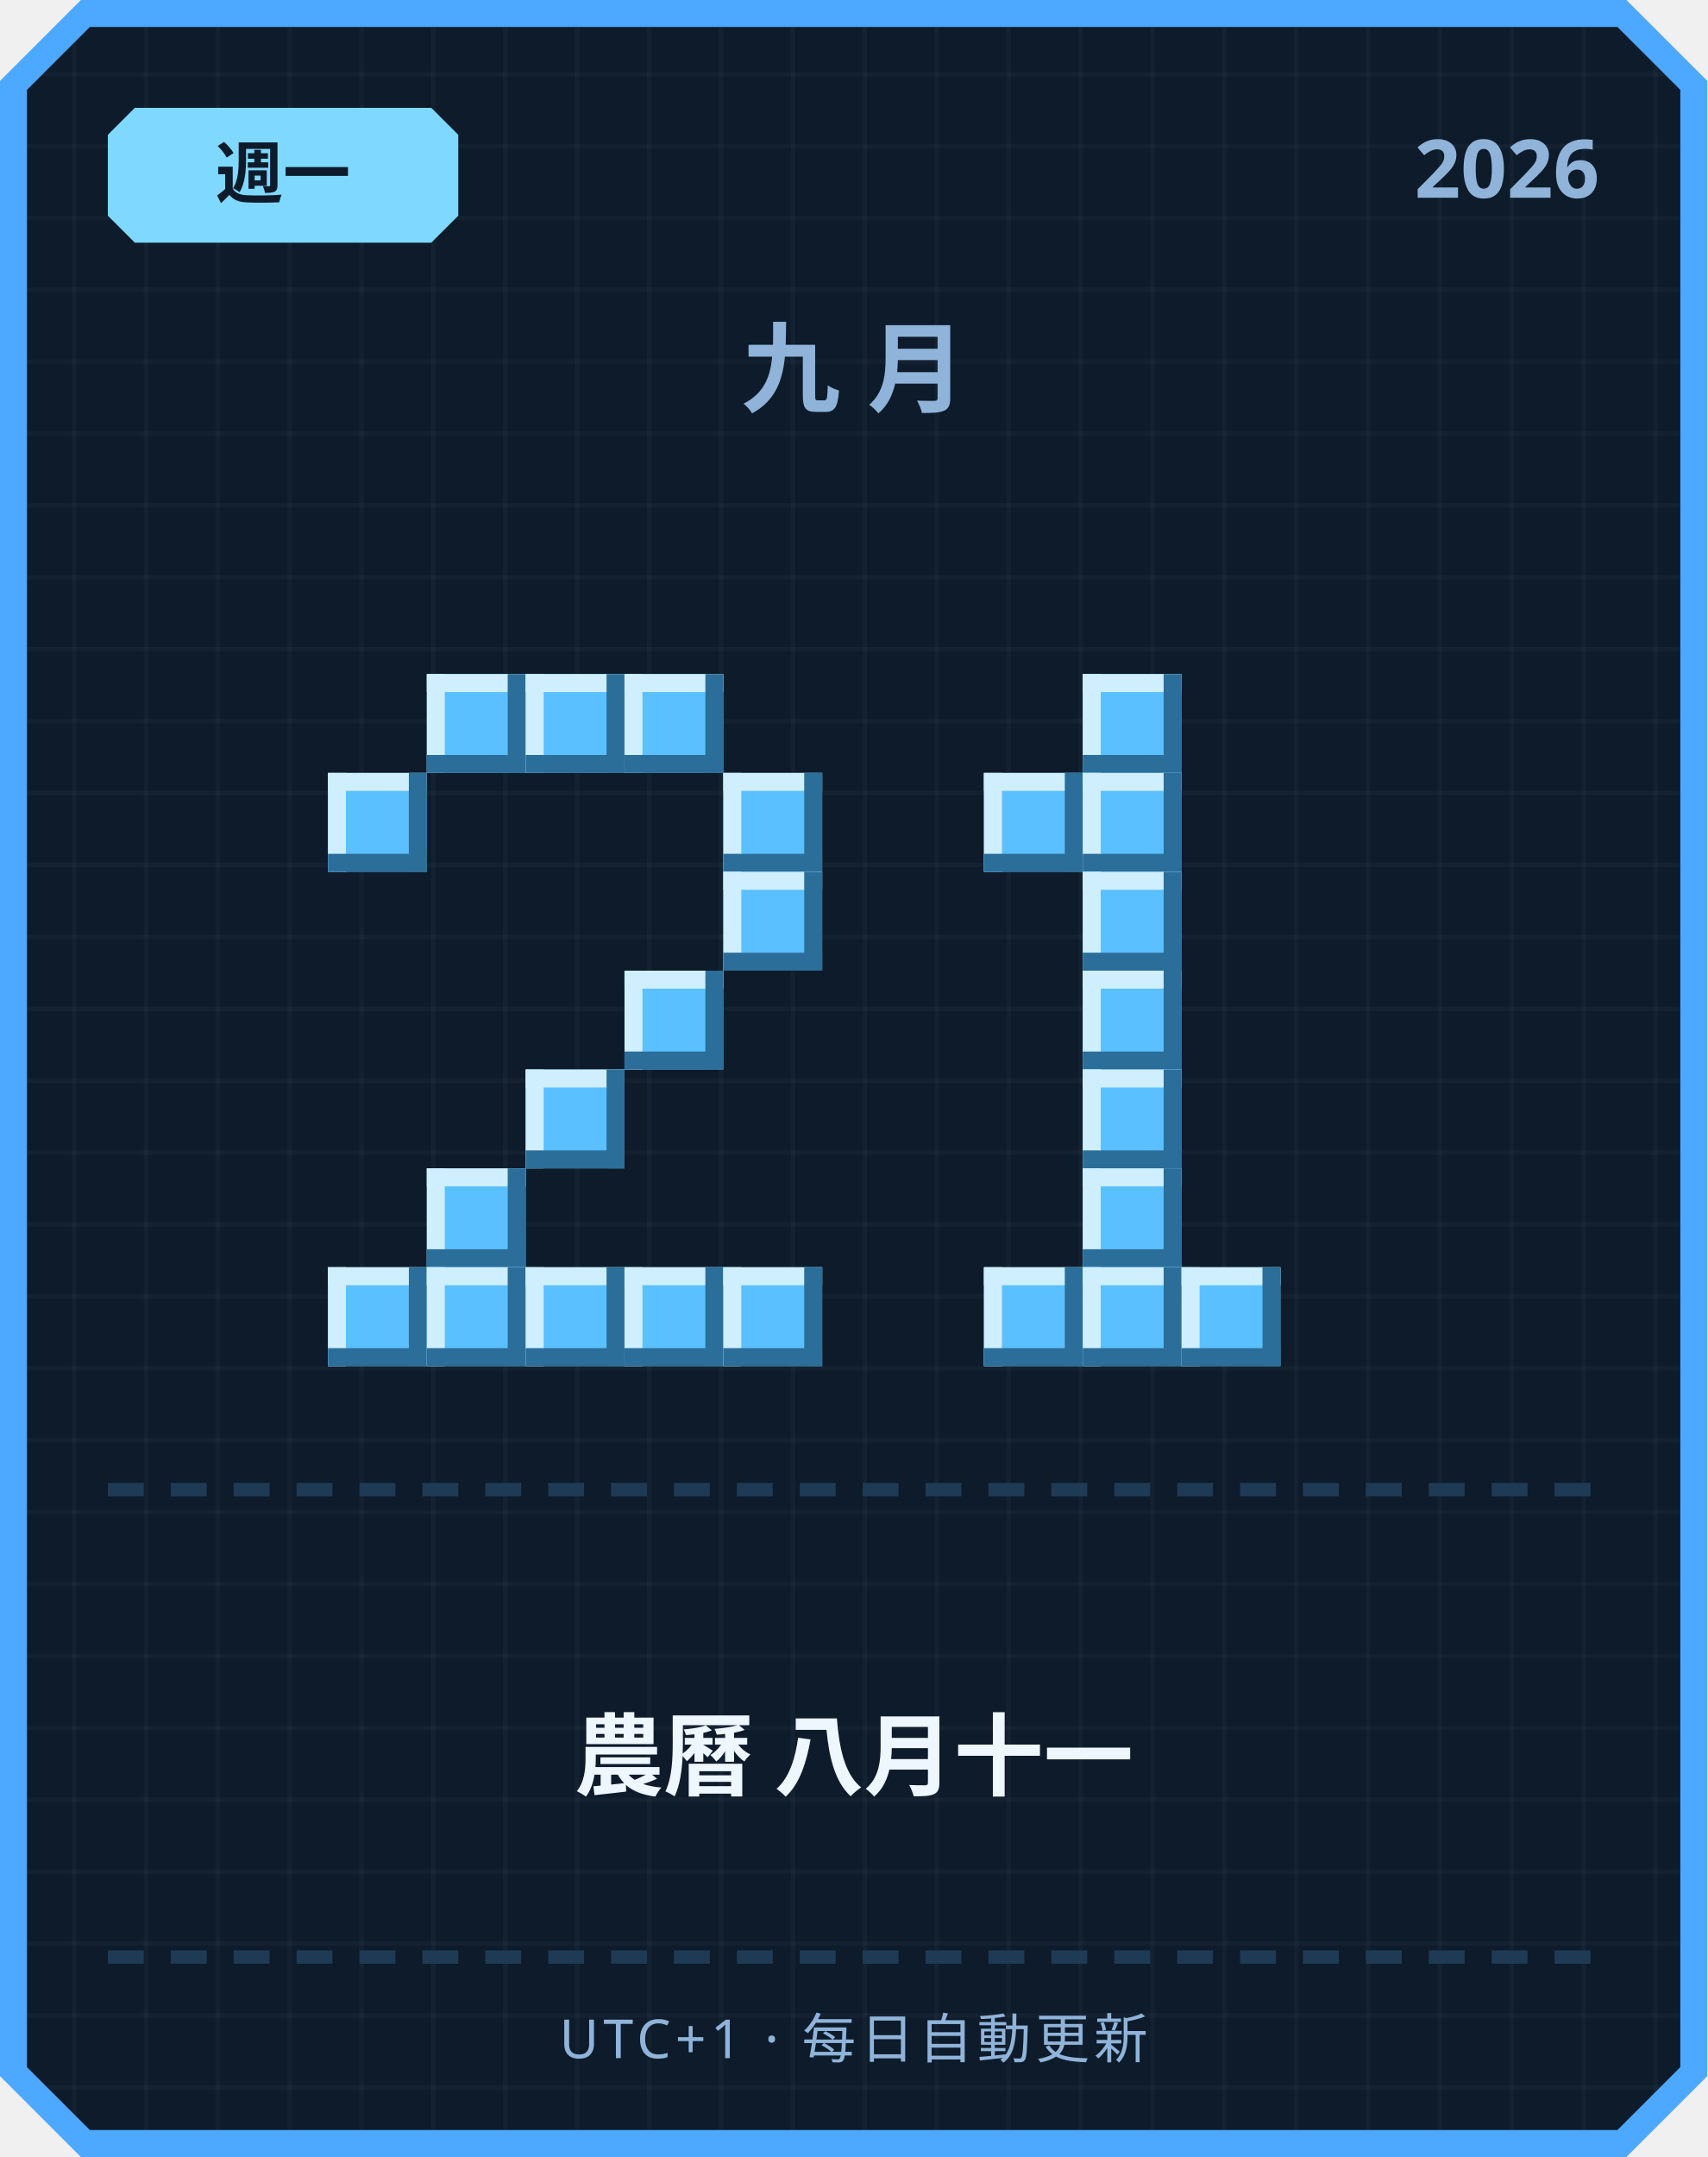
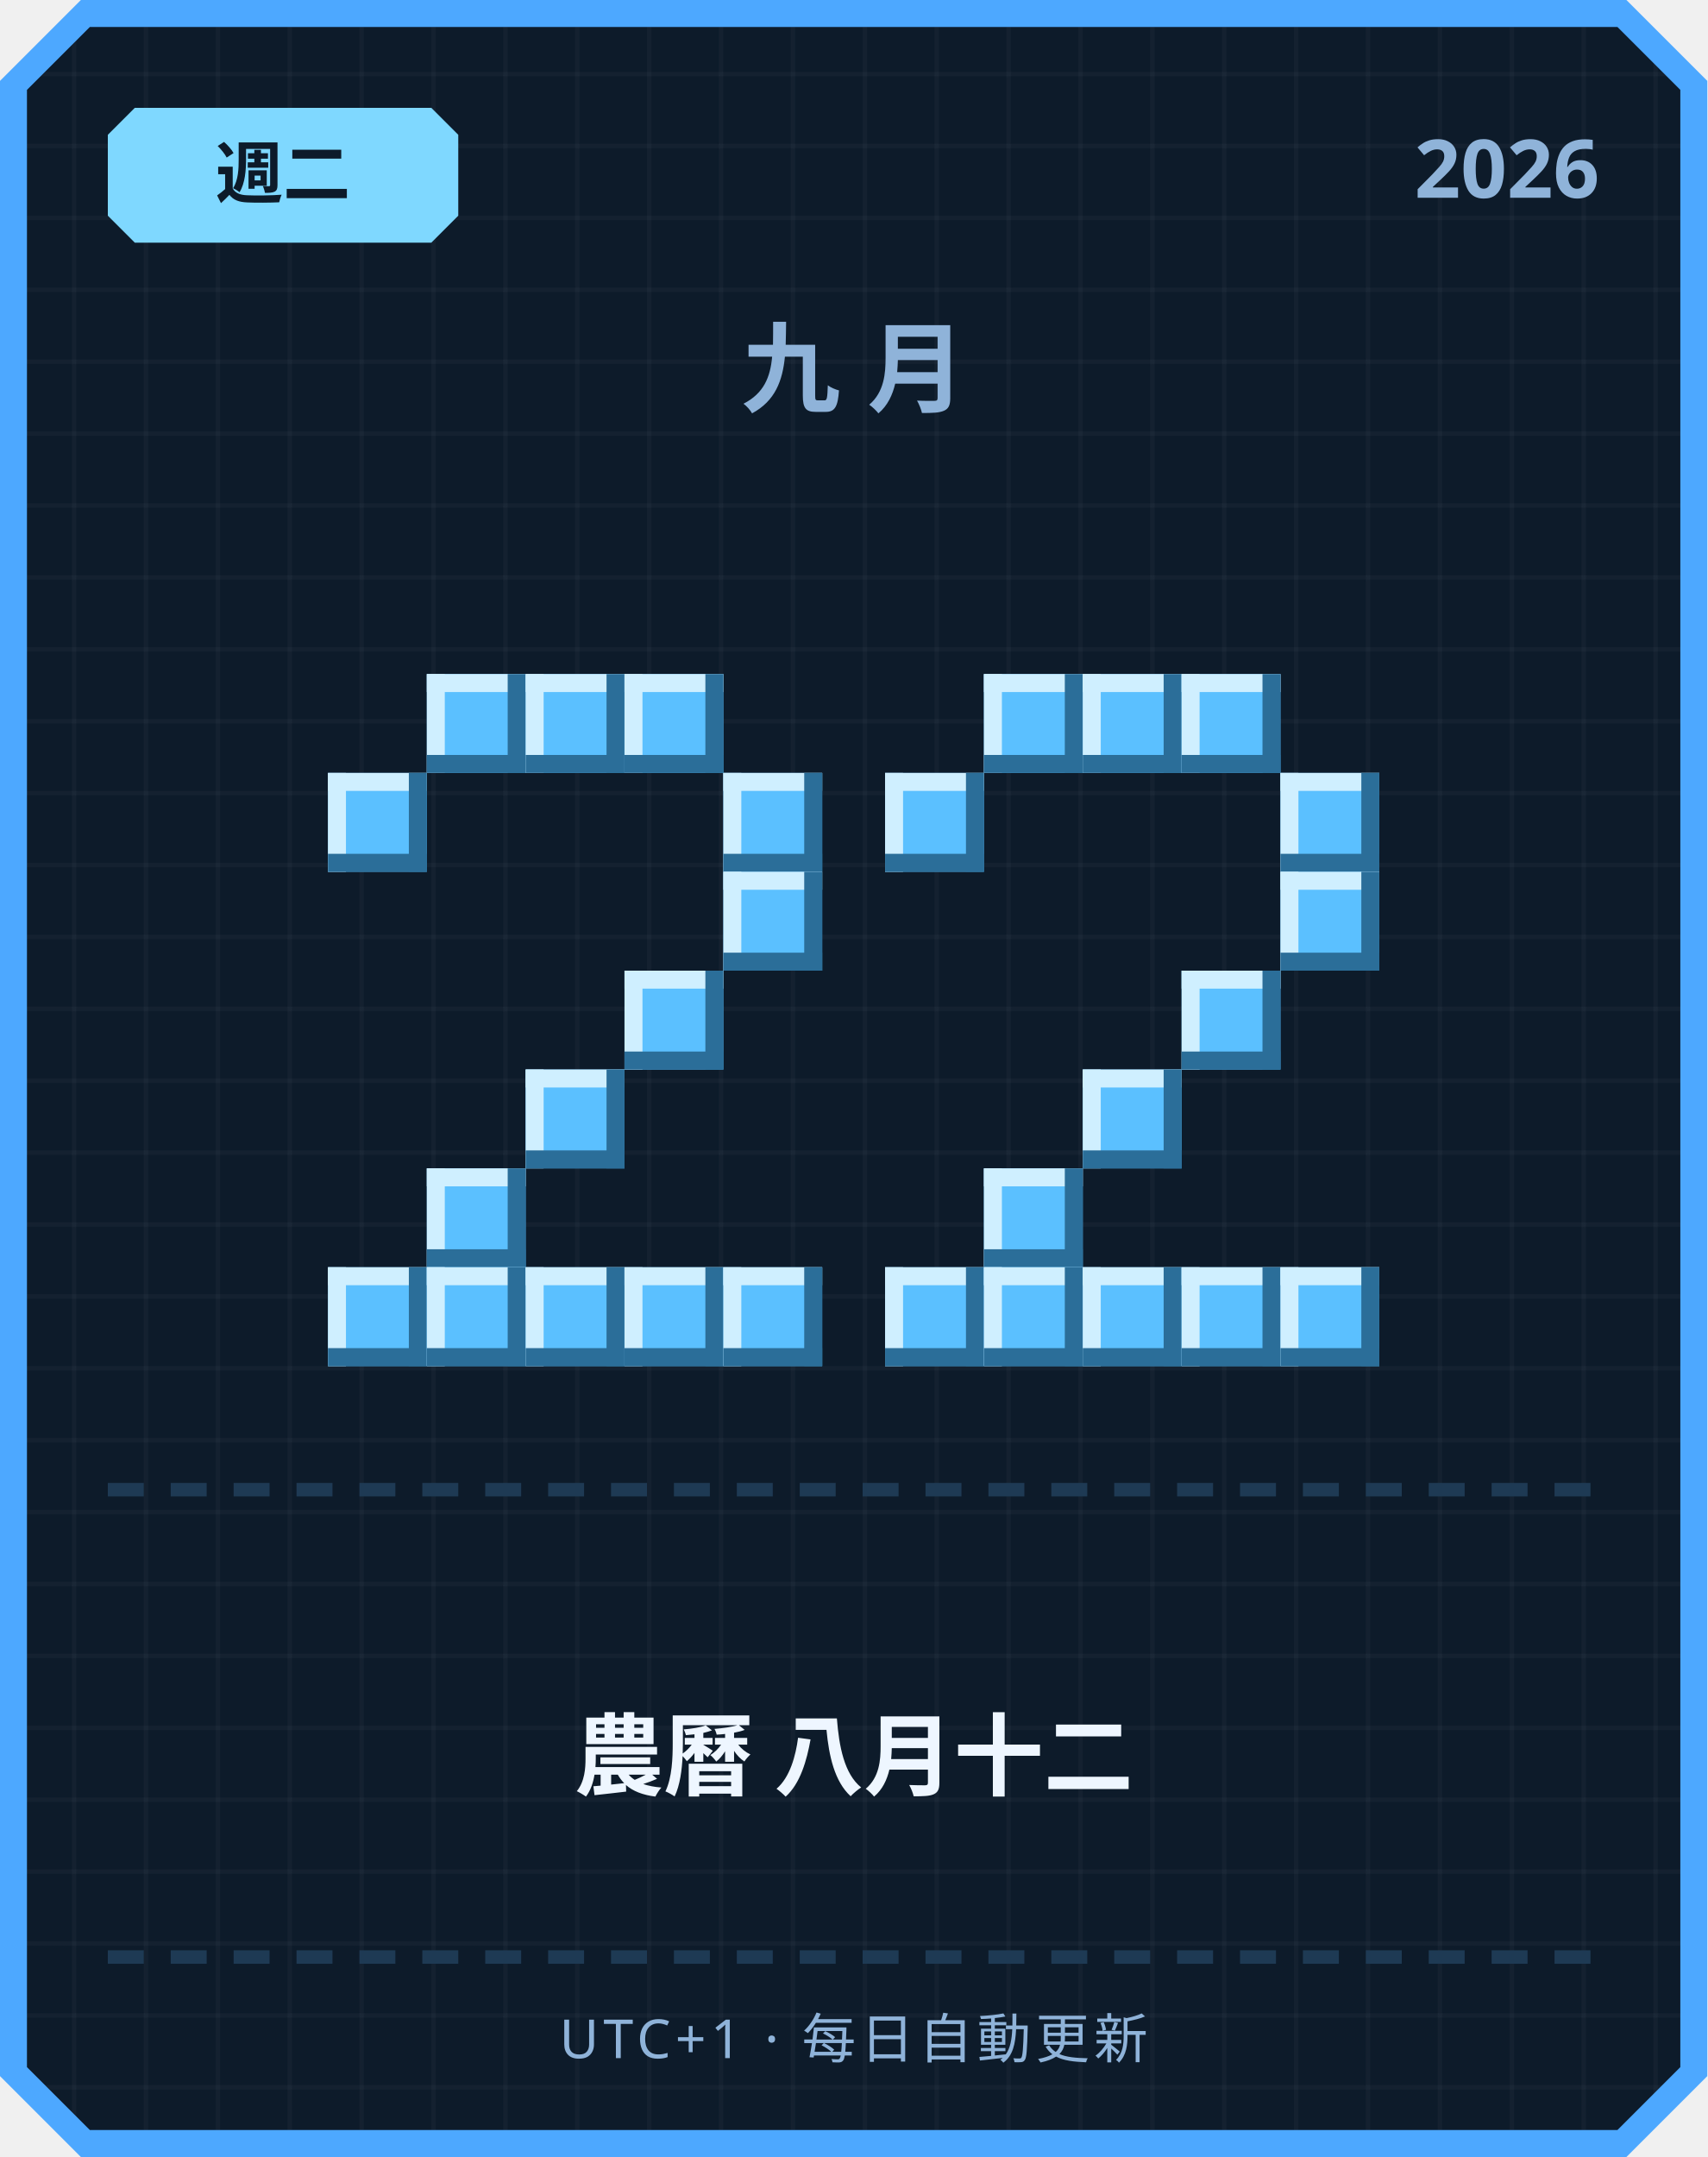
<svg xmlns="http://www.w3.org/2000/svg" width="380" height="480" viewBox="0 0 380 480">
  <defs>
    <pattern id="grid" width="16" height="16" patternUnits="userSpaceOnUse">
      <rect width="16" height="16" fill="#0d1b2a" />
      <rect width="1" height="16" fill="#ffffff" opacity="0.03" />
      <rect width="16" height="1" fill="#ffffff" opacity="0.03" />
    </pattern>
  </defs>
  <path d="M 18,0 L 362,0 L 380,18 L 380,462 L 362,480 L 18,480 L 0,462 L 0,18 Z" fill="#4da8ff" />
  <path d="M 20,6 L 360,6 L 374,20 L 374,460 L 360,474 L 20,474 L 6,460 L 6,20 Z" fill="url(#grid)" />
  <path d="M 30,24 L 96,24 L 102,30 L 102,48 L 96,54 L 30,54 L 24,48 L 24,30 Z" fill="#7fd8ff" />
-   <text x="63" y="44" text-anchor="middle" font-family="'Segoe UI', sans-serif" font-size="15" font-weight="700" fill="#0d1b2a">週一</text>
+   <text x="63" y="44" text-anchor="middle" font-family="'Segoe UI', sans-serif" font-size="15" font-weight="700" fill="#0d1b2a">週二</text>
  <text x="356" y="44" text-anchor="end" font-family="'Segoe UI', sans-serif" font-size="18" font-weight="700" fill="#8fb3d9">2026</text>
  <text x="190" y="90" text-anchor="middle" font-family="'Segoe UI', sans-serif" font-size="22" font-weight="700" letter-spacing="6" fill="#8fb3d9">九月</text>
  <rect x="95" y="150" width="22" height="22" fill="#5bc0ff" />
  <rect x="95" y="150" width="22" height="4" fill="#cfefff" />
  <rect x="95" y="150" width="4" height="22" fill="#cfefff" />
  <rect x="95" y="168" width="22" height="4" fill="#2b6e99" />
  <rect x="113" y="150" width="4" height="22" fill="#2b6e99" />
  <rect x="117" y="150" width="22" height="22" fill="#5bc0ff" />
  <rect x="117" y="150" width="22" height="4" fill="#cfefff" />
  <rect x="117" y="150" width="4" height="22" fill="#cfefff" />
  <rect x="117" y="168" width="22" height="4" fill="#2b6e99" />
  <rect x="135" y="150" width="4" height="22" fill="#2b6e99" />
  <rect x="139" y="150" width="22" height="22" fill="#5bc0ff" />
  <rect x="139" y="150" width="22" height="4" fill="#cfefff" />
  <rect x="139" y="150" width="4" height="22" fill="#cfefff" />
  <rect x="139" y="168" width="22" height="4" fill="#2b6e99" />
  <rect x="157" y="150" width="4" height="22" fill="#2b6e99" />
  <rect x="73" y="172" width="22" height="22" fill="#5bc0ff" />
  <rect x="73" y="172" width="22" height="4" fill="#cfefff" />
  <rect x="73" y="172" width="4" height="22" fill="#cfefff" />
  <rect x="73" y="190" width="22" height="4" fill="#2b6e99" />
  <rect x="91" y="172" width="4" height="22" fill="#2b6e99" />
  <rect x="161" y="172" width="22" height="22" fill="#5bc0ff" />
  <rect x="161" y="172" width="22" height="4" fill="#cfefff" />
  <rect x="161" y="172" width="4" height="22" fill="#cfefff" />
  <rect x="161" y="190" width="22" height="4" fill="#2b6e99" />
  <rect x="179" y="172" width="4" height="22" fill="#2b6e99" />
  <rect x="161" y="194" width="22" height="22" fill="#5bc0ff" />
  <rect x="161" y="194" width="22" height="4" fill="#cfefff" />
  <rect x="161" y="194" width="4" height="22" fill="#cfefff" />
  <rect x="161" y="212" width="22" height="4" fill="#2b6e99" />
  <rect x="179" y="194" width="4" height="22" fill="#2b6e99" />
  <rect x="139" y="216" width="22" height="22" fill="#5bc0ff" />
  <rect x="139" y="216" width="22" height="4" fill="#cfefff" />
  <rect x="139" y="216" width="4" height="22" fill="#cfefff" />
  <rect x="139" y="234" width="22" height="4" fill="#2b6e99" />
  <rect x="157" y="216" width="4" height="22" fill="#2b6e99" />
  <rect x="117" y="238" width="22" height="22" fill="#5bc0ff" />
  <rect x="117" y="238" width="22" height="4" fill="#cfefff" />
  <rect x="117" y="238" width="4" height="22" fill="#cfefff" />
  <rect x="117" y="256" width="22" height="4" fill="#2b6e99" />
  <rect x="135" y="238" width="4" height="22" fill="#2b6e99" />
  <rect x="95" y="260" width="22" height="22" fill="#5bc0ff" />
  <rect x="95" y="260" width="22" height="4" fill="#cfefff" />
  <rect x="95" y="260" width="4" height="22" fill="#cfefff" />
  <rect x="95" y="278" width="22" height="4" fill="#2b6e99" />
  <rect x="113" y="260" width="4" height="22" fill="#2b6e99" />
  <rect x="73" y="282" width="22" height="22" fill="#5bc0ff" />
  <rect x="73" y="282" width="22" height="4" fill="#cfefff" />
  <rect x="73" y="282" width="4" height="22" fill="#cfefff" />
  <rect x="73" y="300" width="22" height="4" fill="#2b6e99" />
  <rect x="91" y="282" width="4" height="22" fill="#2b6e99" />
  <rect x="95" y="282" width="22" height="22" fill="#5bc0ff" />
  <rect x="95" y="282" width="22" height="4" fill="#cfefff" />
  <rect x="95" y="282" width="4" height="22" fill="#cfefff" />
  <rect x="95" y="300" width="22" height="4" fill="#2b6e99" />
  <rect x="113" y="282" width="4" height="22" fill="#2b6e99" />
  <rect x="117" y="282" width="22" height="22" fill="#5bc0ff" />
  <rect x="117" y="282" width="22" height="4" fill="#cfefff" />
  <rect x="117" y="282" width="4" height="22" fill="#cfefff" />
  <rect x="117" y="300" width="22" height="4" fill="#2b6e99" />
  <rect x="135" y="282" width="4" height="22" fill="#2b6e99" />
  <rect x="139" y="282" width="22" height="22" fill="#5bc0ff" />
  <rect x="139" y="282" width="22" height="4" fill="#cfefff" />
  <rect x="139" y="282" width="4" height="22" fill="#cfefff" />
  <rect x="139" y="300" width="22" height="4" fill="#2b6e99" />
  <rect x="157" y="282" width="4" height="22" fill="#2b6e99" />
  <rect x="161" y="282" width="22" height="22" fill="#5bc0ff" />
  <rect x="161" y="282" width="22" height="4" fill="#cfefff" />
  <rect x="161" y="282" width="4" height="22" fill="#cfefff" />
  <rect x="161" y="300" width="22" height="4" fill="#2b6e99" />
  <rect x="179" y="282" width="4" height="22" fill="#2b6e99" />
+   <rect x="219" y="150" width="22" height="22" fill="#5bc0ff" />
+   <rect x="219" y="150" width="22" height="4" fill="#cfefff" />
+   <rect x="219" y="150" width="4" height="22" fill="#cfefff" />
+   <rect x="219" y="168" width="22" height="4" fill="#2b6e99" />
+   <rect x="237" y="150" width="4" height="22" fill="#2b6e99" />
  <rect x="241" y="150" width="22" height="22" fill="#5bc0ff" />
  <rect x="241" y="150" width="22" height="4" fill="#cfefff" />
  <rect x="241" y="150" width="4" height="22" fill="#cfefff" />
  <rect x="241" y="168" width="22" height="4" fill="#2b6e99" />
  <rect x="259" y="150" width="4" height="22" fill="#2b6e99" />
-   <rect x="219" y="172" width="22" height="22" fill="#5bc0ff" />
-   <rect x="219" y="172" width="22" height="4" fill="#cfefff" />
-   <rect x="219" y="172" width="4" height="22" fill="#cfefff" />
-   <rect x="219" y="190" width="22" height="4" fill="#2b6e99" />
-   <rect x="237" y="172" width="4" height="22" fill="#2b6e99" />
-   <rect x="241" y="172" width="22" height="22" fill="#5bc0ff" />
-   <rect x="241" y="172" width="22" height="4" fill="#cfefff" />
-   <rect x="241" y="172" width="4" height="22" fill="#cfefff" />
-   <rect x="241" y="190" width="22" height="4" fill="#2b6e99" />
-   <rect x="259" y="172" width="4" height="22" fill="#2b6e99" />
-   <rect x="241" y="194" width="22" height="22" fill="#5bc0ff" />
-   <rect x="241" y="194" width="22" height="4" fill="#cfefff" />
-   <rect x="241" y="194" width="4" height="22" fill="#cfefff" />
-   <rect x="241" y="212" width="22" height="4" fill="#2b6e99" />
-   <rect x="259" y="194" width="4" height="22" fill="#2b6e99" />
-   <rect x="241" y="216" width="22" height="22" fill="#5bc0ff" />
-   <rect x="241" y="216" width="22" height="4" fill="#cfefff" />
-   <rect x="241" y="216" width="4" height="22" fill="#cfefff" />
-   <rect x="241" y="234" width="22" height="4" fill="#2b6e99" />
-   <rect x="259" y="216" width="4" height="22" fill="#2b6e99" />
+   <rect x="263" y="150" width="22" height="22" fill="#5bc0ff" />
+   <rect x="263" y="150" width="22" height="4" fill="#cfefff" />
+   <rect x="263" y="150" width="4" height="22" fill="#cfefff" />
+   <rect x="263" y="168" width="22" height="4" fill="#2b6e99" />
+   <rect x="281" y="150" width="4" height="22" fill="#2b6e99" />
+   <rect x="197" y="172" width="22" height="22" fill="#5bc0ff" />
+   <rect x="197" y="172" width="22" height="4" fill="#cfefff" />
+   <rect x="197" y="172" width="4" height="22" fill="#cfefff" />
+   <rect x="197" y="190" width="22" height="4" fill="#2b6e99" />
+   <rect x="215" y="172" width="4" height="22" fill="#2b6e99" />
+   <rect x="285" y="172" width="22" height="22" fill="#5bc0ff" />
+   <rect x="285" y="172" width="22" height="4" fill="#cfefff" />
+   <rect x="285" y="172" width="4" height="22" fill="#cfefff" />
+   <rect x="285" y="190" width="22" height="4" fill="#2b6e99" />
+   <rect x="303" y="172" width="4" height="22" fill="#2b6e99" />
+   <rect x="285" y="194" width="22" height="22" fill="#5bc0ff" />
+   <rect x="285" y="194" width="22" height="4" fill="#cfefff" />
+   <rect x="285" y="194" width="4" height="22" fill="#cfefff" />
+   <rect x="285" y="212" width="22" height="4" fill="#2b6e99" />
+   <rect x="303" y="194" width="4" height="22" fill="#2b6e99" />
+   <rect x="263" y="216" width="22" height="22" fill="#5bc0ff" />
+   <rect x="263" y="216" width="22" height="4" fill="#cfefff" />
+   <rect x="263" y="216" width="4" height="22" fill="#cfefff" />
+   <rect x="263" y="234" width="22" height="4" fill="#2b6e99" />
+   <rect x="281" y="216" width="4" height="22" fill="#2b6e99" />
  <rect x="241" y="238" width="22" height="22" fill="#5bc0ff" />
  <rect x="241" y="238" width="22" height="4" fill="#cfefff" />
  <rect x="241" y="238" width="4" height="22" fill="#cfefff" />
  <rect x="241" y="256" width="22" height="4" fill="#2b6e99" />
  <rect x="259" y="238" width="4" height="22" fill="#2b6e99" />
-   <rect x="241" y="260" width="22" height="22" fill="#5bc0ff" />
-   <rect x="241" y="260" width="22" height="4" fill="#cfefff" />
-   <rect x="241" y="260" width="4" height="22" fill="#cfefff" />
-   <rect x="241" y="278" width="22" height="4" fill="#2b6e99" />
-   <rect x="259" y="260" width="4" height="22" fill="#2b6e99" />
+   <rect x="219" y="260" width="22" height="22" fill="#5bc0ff" />
+   <rect x="219" y="260" width="22" height="4" fill="#cfefff" />
+   <rect x="219" y="260" width="4" height="22" fill="#cfefff" />
+   <rect x="219" y="278" width="22" height="4" fill="#2b6e99" />
+   <rect x="237" y="260" width="4" height="22" fill="#2b6e99" />
+   <rect x="197" y="282" width="22" height="22" fill="#5bc0ff" />
+   <rect x="197" y="282" width="22" height="4" fill="#cfefff" />
+   <rect x="197" y="282" width="4" height="22" fill="#cfefff" />
+   <rect x="197" y="300" width="22" height="4" fill="#2b6e99" />
+   <rect x="215" y="282" width="4" height="22" fill="#2b6e99" />
  <rect x="219" y="282" width="22" height="22" fill="#5bc0ff" />
  <rect x="219" y="282" width="22" height="4" fill="#cfefff" />
  <rect x="219" y="282" width="4" height="22" fill="#cfefff" />
  <rect x="219" y="300" width="22" height="4" fill="#2b6e99" />
  <rect x="237" y="282" width="4" height="22" fill="#2b6e99" />
  <rect x="241" y="282" width="22" height="22" fill="#5bc0ff" />
  <rect x="241" y="282" width="22" height="4" fill="#cfefff" />
  <rect x="241" y="282" width="4" height="22" fill="#cfefff" />
  <rect x="241" y="300" width="22" height="4" fill="#2b6e99" />
  <rect x="259" y="282" width="4" height="22" fill="#2b6e99" />
  <rect x="263" y="282" width="22" height="22" fill="#5bc0ff" />
  <rect x="263" y="282" width="22" height="4" fill="#cfefff" />
  <rect x="263" y="282" width="4" height="22" fill="#cfefff" />
  <rect x="263" y="300" width="22" height="4" fill="#2b6e99" />
  <rect x="281" y="282" width="4" height="22" fill="#2b6e99" />
+   <rect x="285" y="282" width="22" height="22" fill="#5bc0ff" />
+   <rect x="285" y="282" width="22" height="4" fill="#cfefff" />
+   <rect x="285" y="282" width="4" height="22" fill="#cfefff" />
+   <rect x="285" y="300" width="22" height="4" fill="#2b6e99" />
+   <rect x="303" y="282" width="4" height="22" fill="#2b6e99" />
  <rect x="24" y="330" width="8" height="3" fill="#1e3a54" />
  <rect x="38" y="330" width="8" height="3" fill="#1e3a54" />
  <rect x="52" y="330" width="8" height="3" fill="#1e3a54" />
  <rect x="66" y="330" width="8" height="3" fill="#1e3a54" />
  <rect x="80" y="330" width="8" height="3" fill="#1e3a54" />
  <rect x="94" y="330" width="8" height="3" fill="#1e3a54" />
  <rect x="108" y="330" width="8" height="3" fill="#1e3a54" />
  <rect x="122" y="330" width="8" height="3" fill="#1e3a54" />
  <rect x="136" y="330" width="8" height="3" fill="#1e3a54" />
  <rect x="150" y="330" width="8" height="3" fill="#1e3a54" />
  <rect x="164" y="330" width="8" height="3" fill="#1e3a54" />
  <rect x="178" y="330" width="8" height="3" fill="#1e3a54" />
  <rect x="192" y="330" width="8" height="3" fill="#1e3a54" />
  <rect x="206" y="330" width="8" height="3" fill="#1e3a54" />
  <rect x="220" y="330" width="8" height="3" fill="#1e3a54" />
  <rect x="234" y="330" width="8" height="3" fill="#1e3a54" />
  <rect x="248" y="330" width="8" height="3" fill="#1e3a54" />
  <rect x="262" y="330" width="8" height="3" fill="#1e3a54" />
  <rect x="276" y="330" width="8" height="3" fill="#1e3a54" />
  <rect x="290" y="330" width="8" height="3" fill="#1e3a54" />
  <rect x="304" y="330" width="8" height="3" fill="#1e3a54" />
  <rect x="318" y="330" width="8" height="3" fill="#1e3a54" />
  <rect x="332" y="330" width="8" height="3" fill="#1e3a54" />
  <rect x="346" y="330" width="8" height="3" fill="#1e3a54" />
-   <text x="190" y="398" text-anchor="middle" font-family="'Segoe UI', 'Microsoft JhengHei', sans-serif" font-size="20" font-weight="700" fill="#eef6ff">農曆 八月十一</text>
+   <text x="190" y="398" text-anchor="middle" font-family="'Segoe UI', 'Microsoft JhengHei', sans-serif" font-size="20" font-weight="700" fill="#eef6ff">農曆 八月十二</text>
  <rect x="24" y="434" width="8" height="3" fill="#1e3a54" />
  <rect x="38" y="434" width="8" height="3" fill="#1e3a54" />
  <rect x="52" y="434" width="8" height="3" fill="#1e3a54" />
  <rect x="66" y="434" width="8" height="3" fill="#1e3a54" />
  <rect x="80" y="434" width="8" height="3" fill="#1e3a54" />
  <rect x="94" y="434" width="8" height="3" fill="#1e3a54" />
  <rect x="108" y="434" width="8" height="3" fill="#1e3a54" />
  <rect x="122" y="434" width="8" height="3" fill="#1e3a54" />
  <rect x="136" y="434" width="8" height="3" fill="#1e3a54" />
  <rect x="150" y="434" width="8" height="3" fill="#1e3a54" />
  <rect x="164" y="434" width="8" height="3" fill="#1e3a54" />
  <rect x="178" y="434" width="8" height="3" fill="#1e3a54" />
  <rect x="192" y="434" width="8" height="3" fill="#1e3a54" />
  <rect x="206" y="434" width="8" height="3" fill="#1e3a54" />
  <rect x="220" y="434" width="8" height="3" fill="#1e3a54" />
  <rect x="234" y="434" width="8" height="3" fill="#1e3a54" />
  <rect x="248" y="434" width="8" height="3" fill="#1e3a54" />
  <rect x="262" y="434" width="8" height="3" fill="#1e3a54" />
  <rect x="276" y="434" width="8" height="3" fill="#1e3a54" />
  <rect x="290" y="434" width="8" height="3" fill="#1e3a54" />
  <rect x="304" y="434" width="8" height="3" fill="#1e3a54" />
  <rect x="318" y="434" width="8" height="3" fill="#1e3a54" />
  <rect x="332" y="434" width="8" height="3" fill="#1e3a54" />
  <rect x="346" y="434" width="8" height="3" fill="#1e3a54" />
  <text x="190" y="458" text-anchor="middle" font-family="'Segoe UI', sans-serif" font-size="12" letter-spacing="1" fill="#8fb3d9">UTC+1 · 每日自動更新</text>
</svg>
